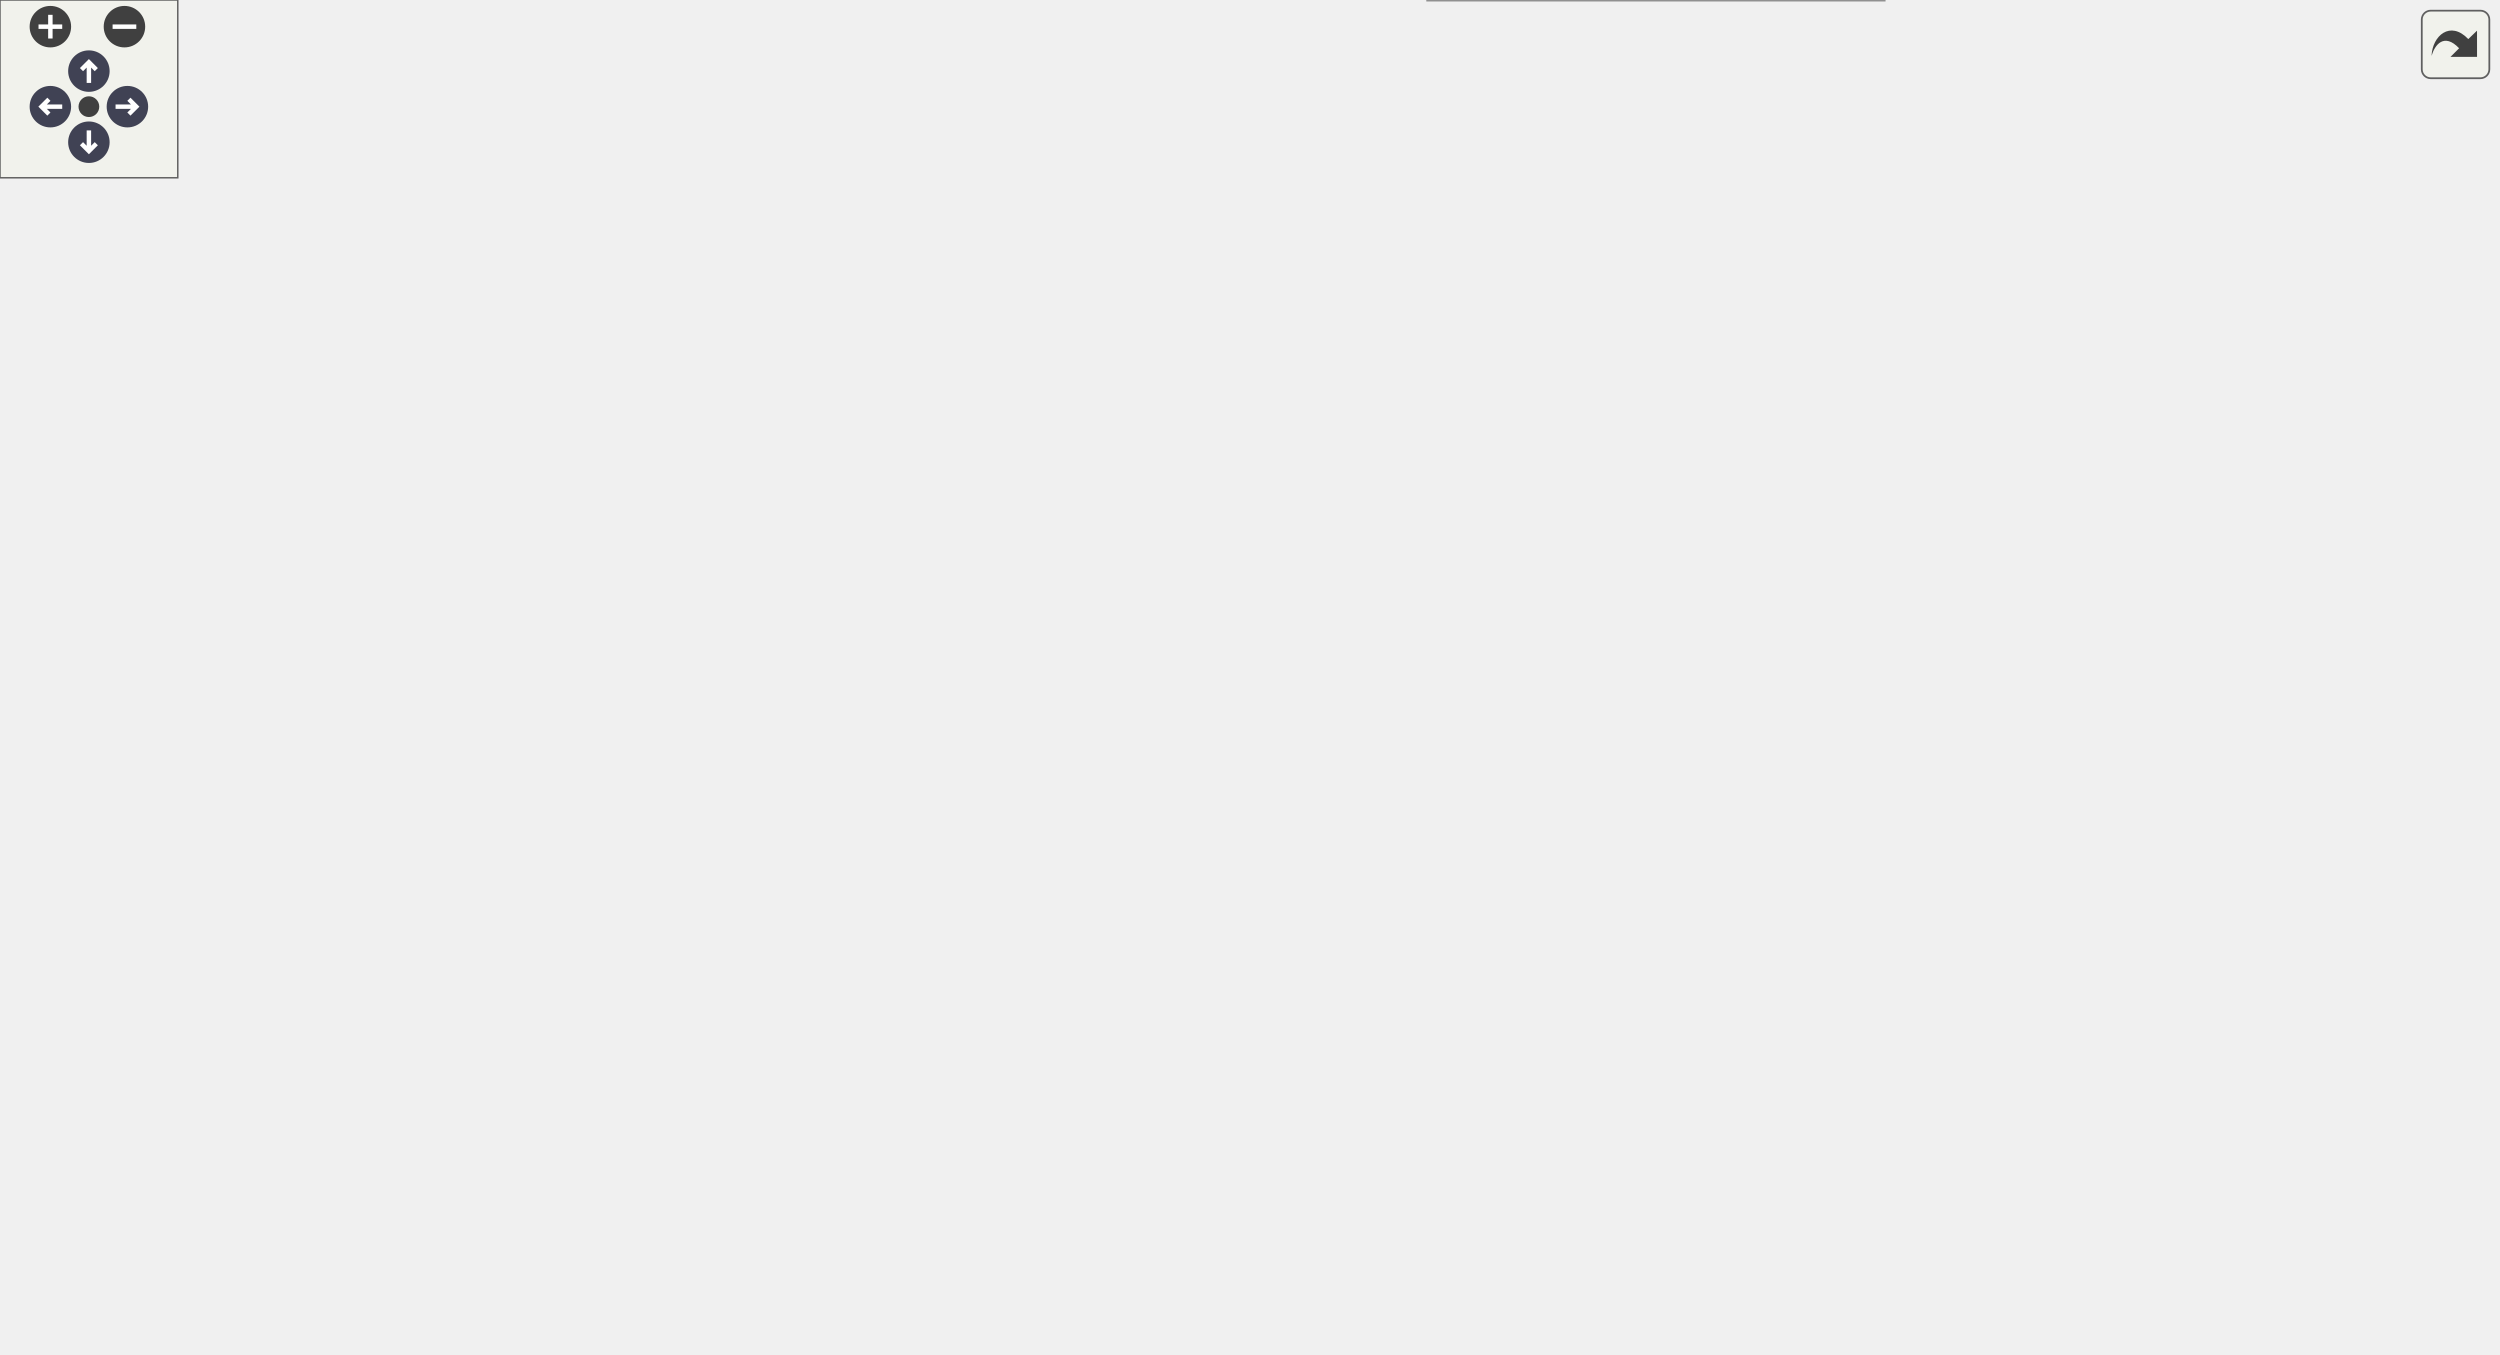
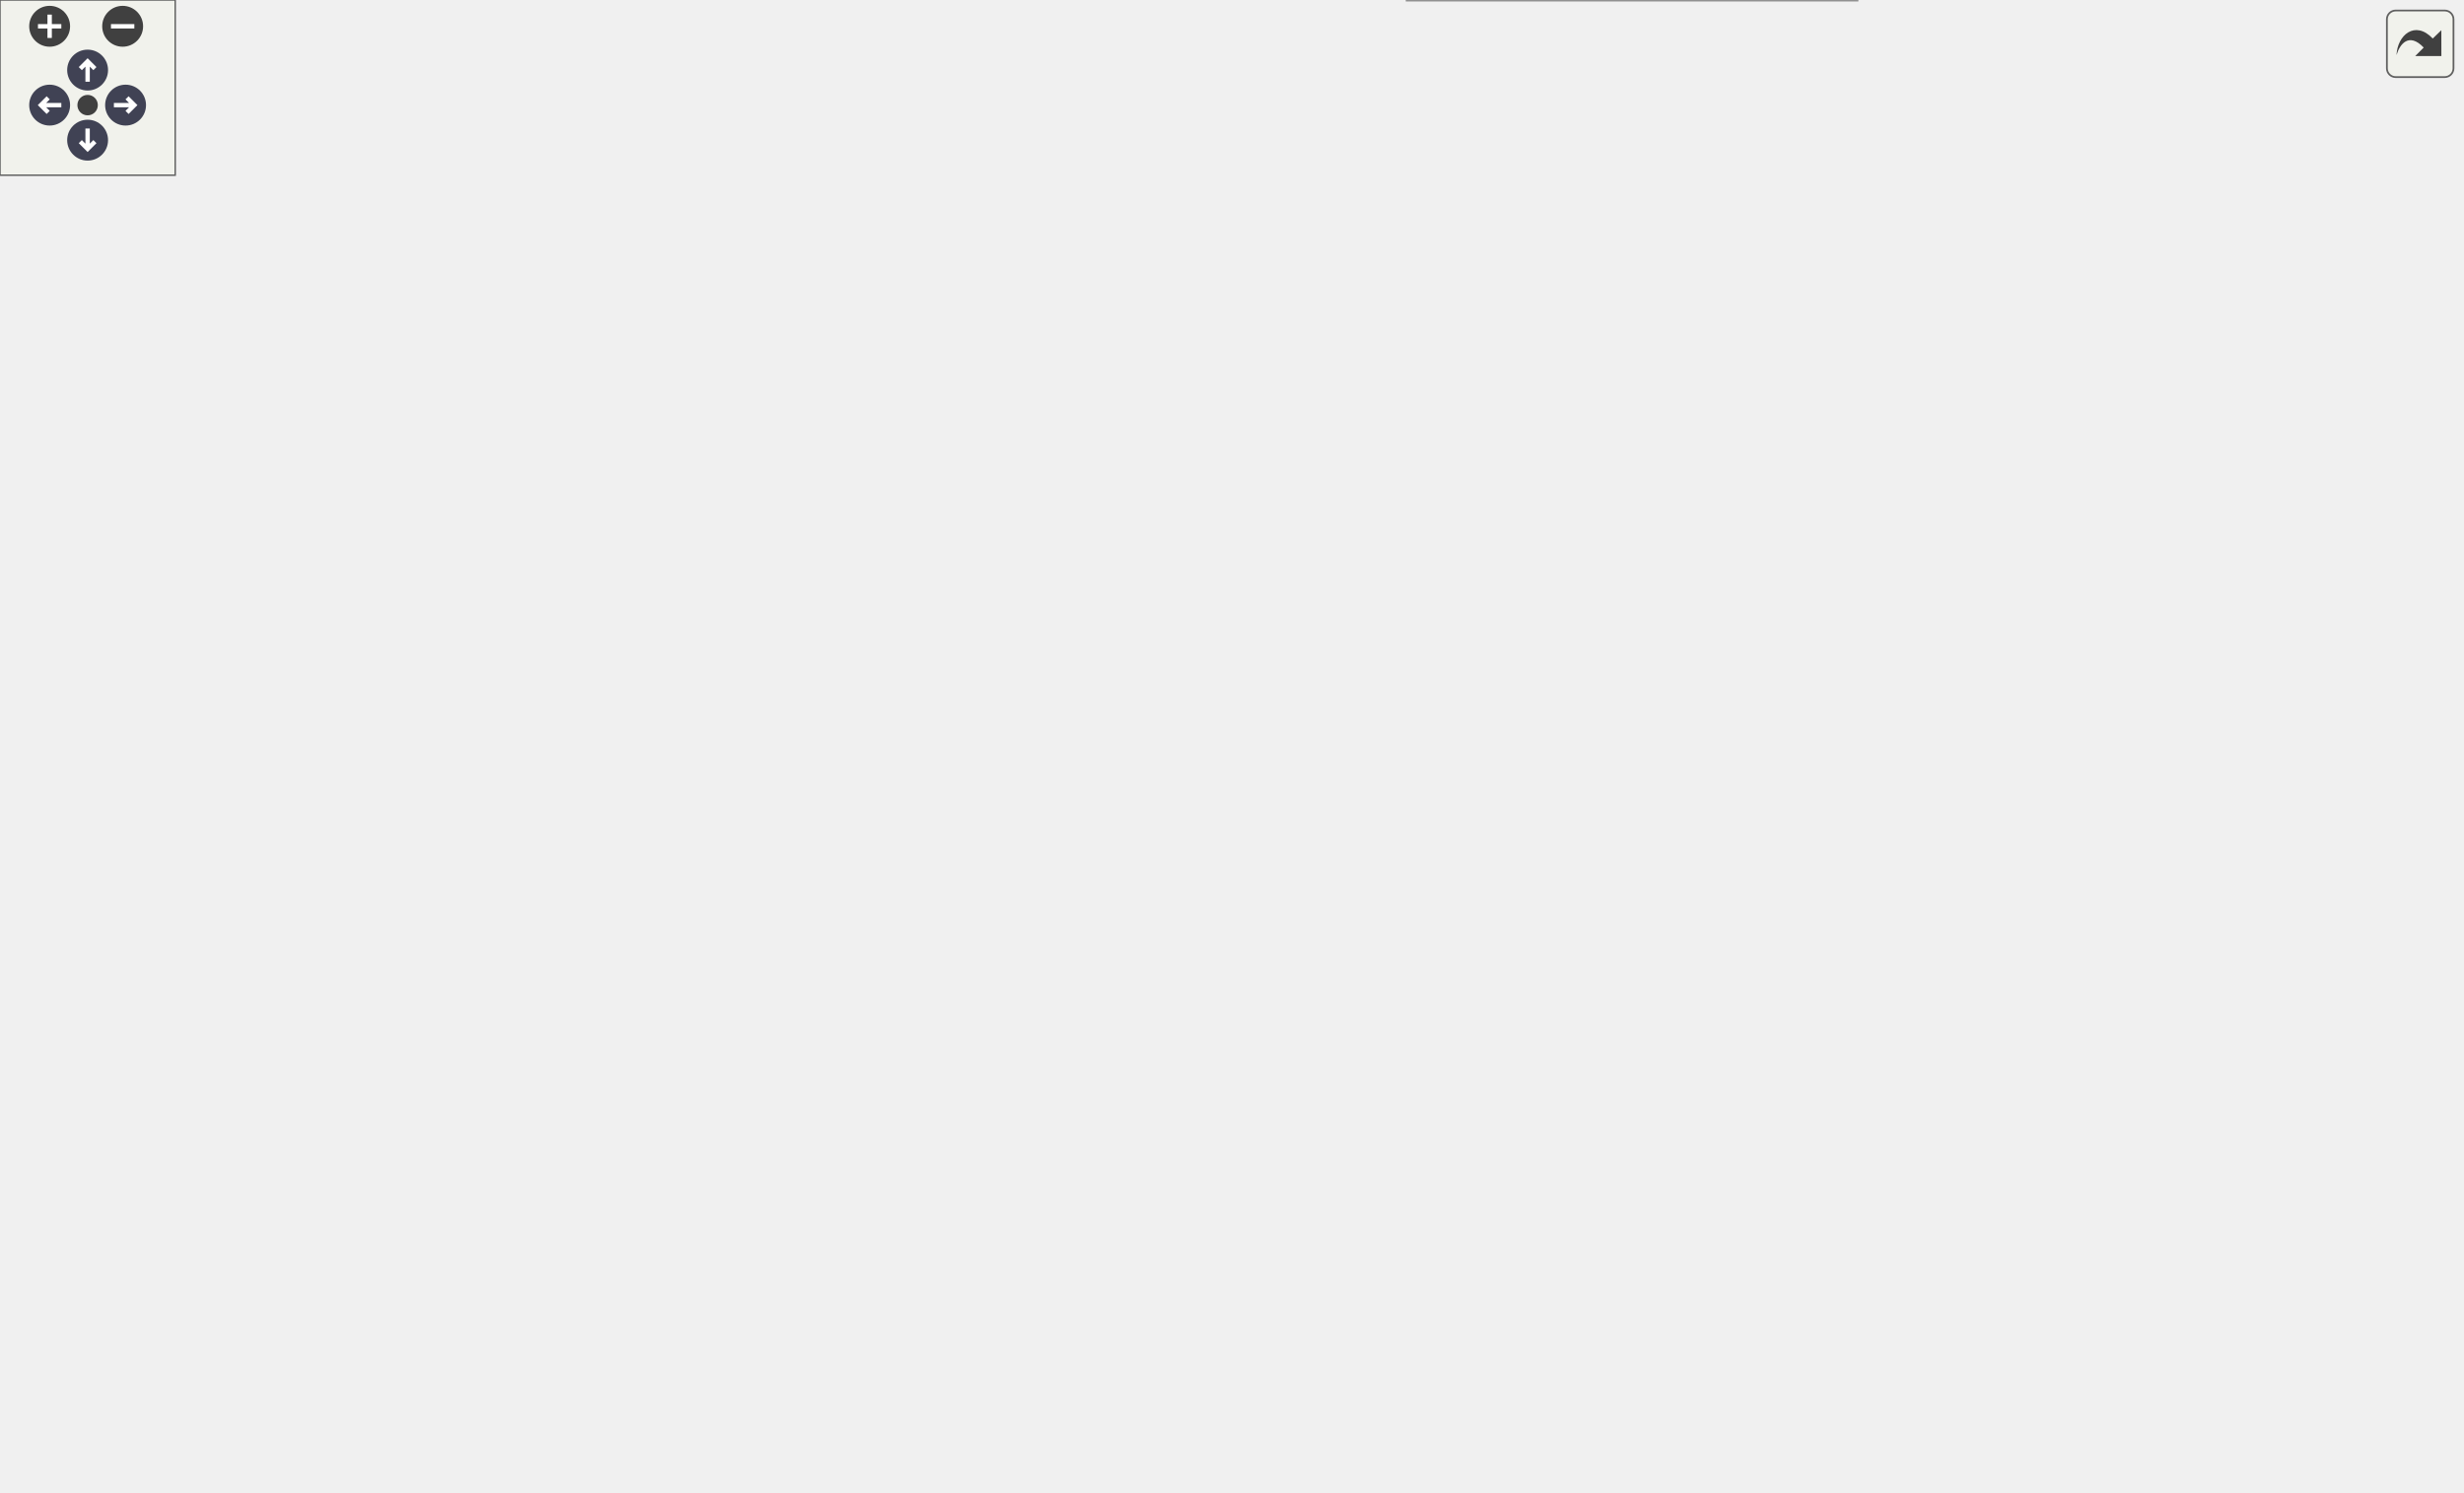
<svg xmlns="http://www.w3.org/2000/svg" xmlns:xlink="http://www.w3.org/1999/xlink" id="main" version="1.1" xml:space="preserve">
  <style type="text/css">
.node, .edge {opacity: 0.7;}
.node.selected, .edge.selected {opacity: 1;}
.edge:hover path { stroke: red; }
.edge:hover polygon { stroke: red; fill: red; }
</style>
  <defs>
    <circle id="rim" cx="0" cy="0" r="7" />
    <circle id="rim2" cx="0" cy="0" r="3.5" />
    <g id="zoomPlus">
      <use xlink:href="#rim" fill="#404040">
        <set attributeName="fill" to="#808080" begin="zoomplus.mouseover" end="zoomplus.mouseout" />
      </use>
      <path d="M-4,0h8M0,-4v8" fill="none" stroke="white" stroke-width="1.5" pointer-events="none" />
    </g>
    <g id="zoomMin">
      <use xlink:href="#rim" fill="#404040">
        <set attributeName="fill" to="#808080" begin="zoomminus.mouseover" end="zoomminus.mouseout" />
      </use>
      <path d="M-4,0h8" fill="none" stroke="white" stroke-width="1.5" pointer-events="none" />
    </g>
    <g id="arrowUp" transform="translate(30 24)">
      <use xlink:href="#rim" />
      <path pointer-events="none" fill="none" stroke="white" stroke-width="1.5" d="M0,-3.0v7 M-2.5,-0.5L0,-3.0L2.5,-0.5" />
    </g>
    <g id="arrowRight" transform="rotate(90) translate(36 -43)">
      <use xlink:href="#rim" />
      <path pointer-events="none" fill="none" stroke="white" stroke-width="1.5" d="M0,-3.0v7 M-2.5,-0.5L0,-3.0L2.5,-0.5" />
    </g>
    <g id="arrowDown" transform="rotate(180) translate(-30 -48)">
      <use xlink:href="#rim" />
      <path pointer-events="none" fill="none" stroke="white" stroke-width="1.5" d="M0,-3.0v7 M-2.5,-0.5L0,-3.0L2.5,-0.5" />
    </g>
    <g id="arrowLeft" transform="rotate(270) translate(-36 17)">
      <use xlink:href="#rim" />
      <path pointer-events="none" fill="none" stroke="white" stroke-width="1.5" d="M0,-3.0v7 M-2.5,-0.5L0,-3.0L2.5,-0.5" />
    </g>
    <g id="resetDef">
      <use xlink:href="#rim2" fill="#404040">
        <set attributeName="fill" to="#808080" begin="reset.mouseover" end="reset.mouseout" />
      </use>
    </g>
  </defs>
  <svg id="graph" class="graph">
    <g id="viewport">
      <g id="Node000001" class="node">
        <g id="a_Node000001">
          <a xlink:title=" ">
-             <polygon fill="#999999" stroke="#666666" points="295.25,-216.38 151,-216.38 151,-194.12 295.25,-194.12 295.25,-216.38" />
-             <text text-anchor="middle" x="223.12" y="-202.88" font-family="Helvetica,sans-Serif" font-size="10.00">CPS::TopologicalSignalComp</text>
+             <polygon fill="#999999" stroke="#666666" points="295.25,-236.38 151,-236.38 151,-214.12 295.25,-214.12 295.25,-236.38" />
+             <text text-anchor="middle" x="223.12" y="-222.88" font-family="Helvetica,sans-Serif" font-size="10.00">CPS::TopologicalSignalComp</text>
          </a>
        </g>
      </g>
      <g id="Node000003" class="node">
        <g id="a_Node000003">
          <a xlink:href="class_c_p_s_1_1_sim_signal_comp.html" target="_top" xlink:title=" ">
-             <polygon fill="white" stroke="#666666" points="441,-216.38 331.25,-216.38 331.25,-194.12 441,-194.12 441,-216.38" />
-             <text text-anchor="middle" x="386.12" y="-202.88" font-family="Helvetica,sans-Serif" font-size="10.00">CPS::SimSignalComp</text>
+             <polygon fill="white" stroke="#666666" points="441,-236.38 331.25,-236.38 331.25,-214.12 441,-214.12 441,-236.38" />
+             <text text-anchor="middle" x="386.12" y="-222.88" font-family="Helvetica,sans-Serif" font-size="10.00">CPS::SimSignalComp</text>
          </a>
        </g>
      </g>
      <g id="edge2_Node000001_Node000003" class="edge">
        <g id="a_edge2_Node000001_Node000003">
          <a xlink:title=" ">
-             <path fill="none" stroke="#63b8ff" d="M307.19,-205.25C315.33,-205.25 323.44,-205.25 331.19,-205.25" />
-             <polygon fill="#63b8ff" stroke="#63b8ff" points="307.19,-201.75 297.19,-205.25 307.19,-208.75 307.19,-201.75" />
+             <path fill="none" stroke="#63b8ff" d="M307.19,-225.25C315.33,-225.25 323.44,-225.25 331.19,-225.25" />
+             <polygon fill="#63b8ff" stroke="#63b8ff" points="307.19,-221.75 297.19,-225.25 307.19,-228.75 307.19,-221.75" />
          </a>
        </g>
      </g>
      <g id="Node000002" class="node">
        <g id="a_Node000002">
          <a xlink:href="class_c_p_s_1_1_identified_object.html" target="_top" xlink:title=" ">
-             <polygon fill="white" stroke="#666666" points="115,-216.38 0,-216.38 0,-194.12 115,-194.12 115,-216.38" />
-             <text text-anchor="middle" x="57.5" y="-202.88" font-family="Helvetica,sans-Serif" font-size="10.00">CPS::IdentifiedObject</text>
+             <polygon fill="white" stroke="#666666" points="115,-236.38 0,-236.38 0,-214.12 115,-214.12 115,-236.38" />
+             <text text-anchor="middle" x="57.5" y="-222.88" font-family="Helvetica,sans-Serif" font-size="10.00">CPS::IdentifiedObject</text>
          </a>
        </g>
      </g>
      <g id="edge1_Node000001_Node000002" class="edge">
        <g id="a_edge1_Node000001_Node000002">
          <a xlink:title=" ">
-             <path fill="none" stroke="#63b8ff" d="M126.73,-205.25C134.67,-205.25 142.78,-205.25 150.75,-205.25" />
-             <polygon fill="#63b8ff" stroke="#63b8ff" points="126.78,-201.75 116.78,-205.25 126.78,-208.75 126.78,-201.75" />
+             <path fill="none" stroke="#63b8ff" d="M126.73,-225.25C134.67,-225.25 142.78,-225.25 150.75,-225.25" />
+             <polygon fill="#63b8ff" stroke="#63b8ff" points="126.78,-221.75 116.78,-225.25 126.78,-228.75 126.78,-221.75" />
          </a>
        </g>
      </g>
      <g id="Node000004" class="node">
        <g id="a_Node000004">
          <a xlink:href="class_c_p_s_1_1_signal_1_1_decoupling_line.html" target="_top" xlink:title=" ">
-             <polygon fill="white" stroke="#bfbfbf" points="631,-396.38 486.75,-396.38 486.75,-374.12 631,-374.12 631,-396.38" />
-             <text text-anchor="middle" x="558.88" y="-382.88" font-family="Helvetica,sans-Serif" font-size="10.00">CPS::Signal::DecouplingLine</text>
+             <polygon fill="white" stroke="#bfbfbf" points="631,-450.38 486.75,-450.38 486.75,-428.12 631,-428.12 631,-450.38" />
+             <text text-anchor="middle" x="558.88" y="-436.88" font-family="Helvetica,sans-Serif" font-size="10.00">CPS::Signal::DecouplingLine</text>
          </a>
        </g>
      </g>
      <g id="edge3_Node000003_Node000004" class="edge">
        <g id="a_edge3_Node000003_Node000004">
          <a xlink:title=" ">
-             <path fill="none" stroke="#63b8ff" d="M393.34,-227.52C404.26,-262.42 430.29,-329.69 477,-365.25 481.37,-368.58 486.23,-371.36 491.33,-373.68" />
-             <polygon fill="#63b8ff" stroke="#63b8ff" points="396.73,-226.66 390.53,-218.08 390.02,-228.66 396.73,-226.66" />
+             <path fill="none" stroke="#63b8ff" d="M391.01,-247.82C399.24,-288.52 422.36,-374.18 477,-419.25 481.02,-422.56 485.5,-425.34 490.25,-427.67" />
+             <polygon fill="#63b8ff" stroke="#63b8ff" points="394.45,-247.17 389.16,-237.99 387.57,-248.47 394.45,-247.17" />
          </a>
        </g>
      </g>
      <g id="Node000005" class="node">
        <g id="a_Node000005">
          <a xlink:href="class_c_p_s_1_1_signal_1_1_decoupling_line_e_m_t.html" target="_top" xlink:title=" ">
-             <polygon fill="white" stroke="#bfbfbf" points="640.75,-356.38 477,-356.38 477,-334.12 640.75,-334.12 640.75,-356.38" />
-             <text text-anchor="middle" x="558.88" y="-342.88" font-family="Helvetica,sans-Serif" font-size="10.00">CPS::Signal::DecouplingLineEMT</text>
+             <polygon fill="white" stroke="#bfbfbf" points="640.75,-410.38 477,-410.38 477,-388.12 640.75,-388.12 640.75,-410.38" />
+             <text text-anchor="middle" x="558.88" y="-396.88" font-family="Helvetica,sans-Serif" font-size="10.00">CPS::Signal::DecouplingLineEMT</text>
          </a>
        </g>
      </g>
      <g id="edge4_Node000003_Node000005" class="edge">
        <g id="a_edge4_Node000003_Node000005">
          <a xlink:title=" ">
-             <path fill="none" stroke="#63b8ff" d="M397.25,-226.59C411.29,-253.77 439.24,-300.23 477,-325.25 482.06,-328.61 487.64,-331.4 493.43,-333.72" />
-             <polygon fill="#63b8ff" stroke="#63b8ff" points="400.52,-225.3 392.93,-217.91 394.26,-228.42 400.52,-225.3" />
+             <path fill="none" stroke="#63b8ff" d="M393.75,-247.19C405.1,-280.93 431.55,-345.24 477,-379.25 481.52,-382.63 486.53,-385.44 491.79,-387.79" />
+             <polygon fill="#63b8ff" stroke="#63b8ff" points="397.21,-246.52 390.82,-238.06 390.54,-248.66 397.21,-246.52" />
          </a>
        </g>
      </g>
      <g id="Node000006" class="node">
        <g id="a_Node000006">
+           <a xlink:href="class_c_p_s_1_1_signal_1_1_decoupling_line_e_m_t___ph3.html" target="_top" xlink:title=" ">
+             <polygon fill="white" stroke="#bfbfbf" points="631,-370.5 486.75,-370.5 486.75,-334 631,-334 631,-370.5" />
+             <text text-anchor="start" x="494.75" y="-357" font-family="Helvetica,sans-Serif" font-size="10.00">CPS::Signal::DecouplingLine</text>
+             <text text-anchor="middle" x="558.88" y="-342.75" font-family="Helvetica,sans-Serif" font-size="10.00">EMT_Ph3</text>
+           </a>
+         </g>
+       </g>
+       <g id="edge5_Node000003_Node000006" class="edge">
+         <g id="a_edge5_Node000003_Node000006">
+           <a xlink:title=" ">
+             <path fill="none" stroke="#63b8ff" d="M400.73,-245.91C416.55,-268.42 444.67,-304.05 477,-325.25 481.7,-328.33 486.79,-331.1 492.05,-333.57" />
+             <polygon fill="#63b8ff" stroke="#63b8ff" points="403.74,-244.12 395.21,-237.84 397.97,-248.07 403.74,-244.12" />
+           </a>
+         </g>
+       </g>
+       <g id="Node000007" class="node">
+         <g id="a_Node000007">
          <a xlink:href="class_c_p_s_1_1_signal_1_1_exciter.html" target="_top" xlink:title=" ">
            <polygon fill="white" stroke="#666666" points="610.75,-316.38 507,-316.38 507,-294.12 610.75,-294.12 610.75,-316.38" />
            <text text-anchor="middle" x="558.88" y="-302.88" font-family="Helvetica,sans-Serif" font-size="10.00">CPS::Signal::Exciter</text>
          </a>
        </g>
      </g>
-       <g id="edge5_Node000003_Node000006" class="edge">
-         <g id="a_edge5_Node000003_Node000006">
-           <a xlink:title=" ">
-             <path fill="none" stroke="#63b8ff" d="M404.18,-225.19C420.91,-243.49 448.07,-270.01 477,-285.25 486.21,-290.1 496.64,-293.81 506.87,-296.63" />
-             <polygon fill="#63b8ff" stroke="#63b8ff" points="406.9,-222.98 397.64,-217.84 401.67,-227.64 406.9,-222.98" />
-           </a>
-         </g>
-       </g>
-       <g id="Node000007" class="node">
-         <g id="a_Node000007">
+       <g id="edge6_Node000003_Node000007" class="edge">
+         <g id="a_edge6_Node000003_Node000007">
+           <a xlink:title=" ">
+             <path fill="none" stroke="#63b8ff" d="M409.69,-243.55C427.13,-256.86 452.38,-274.39 477,-285.25 486.26,-289.34 496.51,-292.68 506.5,-295.39" />
+             <polygon fill="#63b8ff" stroke="#63b8ff" points="412.09,-240.98 402.05,-237.59 407.78,-246.5 412.09,-240.98" />
+           </a>
+         </g>
+       </g>
+       <g id="Node000008" class="node">
+         <g id="a_Node000008">
          <a xlink:href="class_c_p_s_1_1_signal_1_1_f_i_r_filter.html" target="_top" xlink:title=" ">
            <polygon fill="white" stroke="#bfbfbf" points="614.5,-276.38 503.25,-276.38 503.25,-254.12 614.5,-254.12 614.5,-276.38" />
            <text text-anchor="middle" x="558.88" y="-262.88" font-family="Helvetica,sans-Serif" font-size="10.00">CPS::Signal::FIRFilter</text>
          </a>
        </g>
      </g>
-       <g id="edge6_Node000003_Node000007" class="edge">
-         <g id="a_edge6_Node000003_Node000007">
-           <a xlink:title=" ">
-             <path fill="none" stroke="#63b8ff" d="M420.3,-221.7C437.02,-229.55 457.79,-238.66 477,-245.25 486.03,-248.35 495.78,-251.18 505.28,-253.67" />
-             <polygon fill="#63b8ff" stroke="#63b8ff" points="421.85,-218.56 411.32,-217.41 418.83,-224.88 421.85,-218.56" />
-           </a>
-         </g>
-       </g>
-       <g id="Node000008" class="node">
-         <g id="a_Node000008">
+       <g id="edge7_Node000003_Node000008" class="edge">
+         <g id="a_edge7_Node000003_Node000008">
+           <a xlink:title=" ">
+             <path fill="none" stroke="#63b8ff" d="M447.63,-239.42C467.5,-244.08 489.34,-249.2 508.3,-253.64" />
+             <polygon fill="#63b8ff" stroke="#63b8ff" points="448.52,-236.04 437.99,-237.16 446.92,-242.85 448.52,-236.04" />
+           </a>
+         </g>
+       </g>
+       <g id="Node000009" class="node">
+         <g id="a_Node000009">
          <a xlink:href="class_c_p_s_1_1_signal_1_1_integrator.html" target="_top" xlink:title=" ">
            <polygon fill="white" stroke="#bfbfbf" points="619.38,-236.38 498.38,-236.38 498.38,-214.12 619.38,-214.12 619.38,-236.38" />
            <text text-anchor="middle" x="558.88" y="-222.88" font-family="Helvetica,sans-Serif" font-size="10.00">CPS::Signal::Integrator</text>
          </a>
        </g>
      </g>
-       <g id="edge7_Node000003_Node000008" class="edge">
-         <g id="a_edge7_Node000003_Node000008">
-           <a xlink:title=" ">
-             <path fill="none" stroke="#63b8ff" d="M452.4,-212.9C467.38,-214.65 483.24,-216.51 497.98,-218.23" />
-             <polygon fill="#63b8ff" stroke="#63b8ff" points="452.99,-209.44 442.65,-211.75 452.18,-216.39 452.99,-209.44" />
-           </a>
-         </g>
-       </g>
-       <g id="Node000009" class="node">
-         <g id="a_Node000009">
+       <g id="edge8_Node000003_Node000009" class="edge">
+         <g id="a_edge8_Node000003_Node000009">
+           <a xlink:title=" ">
+             <path fill="none" stroke="#63b8ff" d="M452.4,-225.25C467.38,-225.25 483.24,-225.25 497.98,-225.25" />
+             <polygon fill="#63b8ff" stroke="#63b8ff" points="452.66,-221.75 442.66,-225.25 452.66,-228.75 452.66,-221.75" />
+           </a>
+         </g>
+       </g>
+       <g id="Node000010" class="node">
+         <g id="a_Node000010">
          <a xlink:href="class_c_p_s_1_1_signal_1_1_p_l_l.html" target="_top" xlink:title=" ">
            <polygon fill="white" stroke="#bfbfbf" points="603.25,-196.38 514.5,-196.38 514.5,-174.12 603.25,-174.12 603.25,-196.38" />
            <text text-anchor="middle" x="558.88" y="-182.88" font-family="Helvetica,sans-Serif" font-size="10.00">CPS::Signal::PLL</text>
          </a>
        </g>
      </g>
-       <g id="edge8_Node000003_Node000009" class="edge">
-         <g id="a_edge8_Node000003_Node000009">
-           <a xlink:title=" ">
-             <path fill="none" stroke="#63b8ff" d="M452.43,-197.6C473.09,-195.18 495.41,-192.57 514.18,-190.37" />
-             <polygon fill="#63b8ff" stroke="#63b8ff" points="452.18,-194.11 442.65,-198.75 452.99,-201.06 452.18,-194.11" />
-           </a>
-         </g>
-       </g>
-       <g id="Node000010" class="node">
-         <g id="a_Node000010">
+       <g id="edge9_Node000003_Node000010" class="edge">
+         <g id="a_edge9_Node000003_Node000010">
+           <a xlink:title=" ">
+             <path fill="none" stroke="#63b8ff" d="M447.72,-211.05C469.63,-205.92 493.93,-200.23 514.12,-195.5" />
+             <polygon fill="#63b8ff" stroke="#63b8ff" points="446.92,-207.65 437.99,-213.34 448.52,-214.46 446.92,-207.65" />
+           </a>
+         </g>
+       </g>
+       <g id="Node000011" class="node">
+         <g id="a_Node000011">
          <a xlink:href="class_c_p_s_1_1_signal_1_1_power_controller_v_s_i.html" target="_top" xlink:title=" ">
            <polygon fill="white" stroke="#bfbfbf" points="640.75,-156.38 477,-156.38 477,-134.12 640.75,-134.12 640.75,-156.38" />
            <text text-anchor="middle" x="558.88" y="-142.88" font-family="Helvetica,sans-Serif" font-size="10.00">CPS::Signal::PowerControllerVSI</text>
          </a>
        </g>
      </g>
-       <g id="edge9_Node000003_Node000010" class="edge">
-         <g id="a_edge9_Node000003_Node000010">
-           <a xlink:title=" ">
-             <path fill="none" stroke="#63b8ff" d="M420.3,-188.8C437.02,-180.95 457.79,-171.84 477,-165.25 486.03,-162.15 495.78,-159.32 505.28,-156.83" />
-             <polygon fill="#63b8ff" stroke="#63b8ff" points="418.83,-185.62 411.32,-193.09 421.85,-191.94 418.83,-185.62" />
-           </a>
-         </g>
-       </g>
-       <g id="Node000011" class="node">
-         <g id="a_Node000011">
+       <g id="edge10_Node000003_Node000011" class="edge">
+         <g id="a_edge10_Node000003_Node000011">
+           <a xlink:title=" ">
+             <path fill="none" stroke="#63b8ff" d="M409.69,-206.95C427.13,-193.64 452.38,-176.11 477,-165.25 484.41,-161.98 492.45,-159.18 500.49,-156.81" />
+             <polygon fill="#63b8ff" stroke="#63b8ff" points="407.78,-204 402.05,-212.91 412.09,-209.52 407.78,-204" />
+           </a>
+         </g>
+       </g>
+       <g id="Node000012" class="node">
+         <g id="a_Node000012">
          <a xlink:href="class_c_p_s_1_1_signal_1_1_signal_generator.html" target="_top" xlink:title="Model to generate generic signals.">
            <polygon fill="white" stroke="#666666" points="632.88,-116.38 484.88,-116.38 484.88,-94.12 632.88,-94.12 632.88,-116.38" />
            <text text-anchor="middle" x="558.88" y="-102.88" font-family="Helvetica,sans-Serif" font-size="10.00">CPS::Signal::SignalGenerator</text>
          </a>
        </g>
      </g>
-       <g id="edge10_Node000003_Node000011" class="edge">
-         <g id="a_edge10_Node000003_Node000011">
-           <a xlink:title=" ">
-             <path fill="none" stroke="#63b8ff" d="M404.18,-185.31C420.91,-167.01 448.07,-140.49 477,-125.25 483.27,-121.95 490.1,-119.18 497.05,-116.85" />
-             <polygon fill="#63b8ff" stroke="#63b8ff" points="401.67,-182.86 397.64,-192.66 406.9,-187.52 401.67,-182.86" />
-           </a>
-         </g>
-       </g>
-       <g id="Node000016" class="node">
-         <g id="a_Node000016">
+       <g id="edge11_Node000003_Node000012" class="edge">
+         <g id="a_edge11_Node000003_Node000012">
+           <a xlink:title=" ">
+             <path fill="none" stroke="#63b8ff" d="M400.18,-204.46C415.68,-181.54 443.68,-145.25 477,-125.25 482.58,-121.9 488.7,-119.11 494.99,-116.79" />
+             <polygon fill="#63b8ff" stroke="#63b8ff" points="397.35,-202.4 394.79,-212.68 403.2,-206.24 397.35,-202.4" />
+           </a>
+         </g>
+       </g>
+       <g id="Node000017" class="node">
+         <g id="a_Node000017">
          <a xlink:href="class_c_p_s_1_1_signal_1_1_turbine_governor.html" target="_top" xlink:title="Turbine governor model to be used with synchronous generator.">
            <polygon fill="white" stroke="#666666" points="635.88,-76.38 481.88,-76.38 481.88,-54.12 635.88,-54.12 635.88,-76.38" />
            <text text-anchor="middle" x="558.88" y="-62.88" font-family="Helvetica,sans-Serif" font-size="10.00">CPS::Signal::TurbineGovernor</text>
          </a>
        </g>
      </g>
-       <g id="edge15_Node000003_Node000016" class="edge">
-         <g id="a_edge15_Node000003_Node000016">
-           <a xlink:title=" ">
-             <path fill="none" stroke="#63b8ff" d="M397.25,-183.91C411.29,-156.73 439.24,-110.27 477,-85.25 482.06,-81.89 487.64,-79.1 493.43,-76.78" />
-             <polygon fill="#63b8ff" stroke="#63b8ff" points="394.26,-182.08 392.93,-192.59 400.52,-185.2 394.26,-182.08" />
-           </a>
-         </g>
-       </g>
-       <g id="Node000017" class="node">
-         <g id="a_Node000017">
+       <g id="edge16_Node000003_Node000017" class="edge">
+         <g id="a_edge16_Node000003_Node000017">
+           <a xlink:title=" ">
+             <path fill="none" stroke="#63b8ff" d="M395.19,-203.1C407.73,-171.87 434.93,-115.36 477,-85.25 481.7,-81.88 486.91,-79.08 492.35,-76.75" />
+             <polygon fill="#63b8ff" stroke="#63b8ff" points="391.97,-201.72 391.65,-212.31 398.51,-204.24 391.97,-201.72" />
+           </a>
+         </g>
+       </g>
+       <g id="Node000018" class="node">
+         <g id="a_Node000018">
          <a xlink:href="class_c_p_s_1_1_signal_1_1_turbine_governor_type1.html" target="_top" xlink:title=" ">
            <polygon fill="white" stroke="#666666" points="635.88,-36.5 481.88,-36.5 481.88,0 635.88,0 635.88,-36.5" />
            <text text-anchor="start" x="489.88" y="-23" font-family="Helvetica,sans-Serif" font-size="10.00">CPS::Signal::TurbineGovernor</text>
            <text text-anchor="middle" x="558.88" y="-8.75" font-family="Helvetica,sans-Serif" font-size="10.00">Type1</text>
          </a>
        </g>
      </g>
-       <g id="edge16_Node000003_Node000017" class="edge">
-         <g id="a_edge16_Node000003_Node000017">
-           <a xlink:title=" ">
-             <path fill="none" stroke="#63b8ff" d="M393.85,-182.91C405.33,-148.46 431.96,-82.47 477,-45.25 480.77,-42.14 484.9,-39.38 489.26,-36.94" />
-             <polygon fill="#63b8ff" stroke="#63b8ff" points="390.58,-181.65 390.87,-192.24 397.24,-183.78 390.58,-181.65" />
-           </a>
-         </g>
-       </g>
-       <g id="Node000012" class="node">
-         <g id="a_Node000012">
+       <g id="edge17_Node000003_Node000018" class="edge">
+         <g id="a_edge17_Node000003_Node000018">
+           <a xlink:title=" ">
+             <path fill="none" stroke="#63b8ff" d="M392.33,-202.82C402.27,-164.94 427.5,-88.23 477,-45.25 480.58,-42.14 484.52,-39.39 488.69,-36.96" />
+             <polygon fill="#63b8ff" stroke="#63b8ff" points="389.02,-201.64 390,-212.19 395.81,-203.34 389.02,-201.64" />
+           </a>
+         </g>
+       </g>
+       <g id="Node000013" class="node">
+         <g id="a_Node000013">
          <a xlink:href="class_c_p_s_1_1_signal_1_1_cosine_f_m_generator.html" target="_top" xlink:title="Model to generate signals containing a frequency ramp.">
            <polygon fill="white" stroke="#666666" points="842.75,-179.38 676.75,-179.38 676.75,-157.12 842.75,-157.12 842.75,-179.38" />
            <text text-anchor="middle" x="759.75" y="-165.88" font-family="Helvetica,sans-Serif" font-size="10.00">CPS::Signal::CosineFMGenerator</text>
          </a>
        </g>
      </g>
-       <g id="edge11_Node000011_Node000012" class="edge">
-         <g id="a_edge11_Node000011_Node000012">
+       <g id="edge12_Node000012_Node000013" class="edge">
+         <g id="a_edge12_Node000012_Node000013">
          <a xlink:title=" ">
            <path fill="none" stroke="#63b8ff" d="M627.48,-120.19C632.03,-121.74 636.49,-123.42 640.75,-125.25 658.2,-132.74 659.29,-140.79 676.75,-148.25 684.43,-151.53 692.76,-154.34 701.06,-156.73" />
            <polygon fill="#63b8ff" stroke="#63b8ff" points="628.81,-116.94 618.22,-117.28 626.71,-123.61 628.81,-116.94" />
          </a>
        </g>
      </g>
-       <g id="Node000013" class="node">
-         <g id="a_Node000013">
+       <g id="Node000014" class="node">
+         <g id="a_Node000014">
          <a xlink:href="class_c_p_s_1_1_signal_1_1_d_c_generator.html" target="_top" xlink:title="Model to generate sinusoidal signals.">
            <polygon fill="white" stroke="#666666" points="827,-139.38 692.5,-139.38 692.5,-117.12 827,-117.12 827,-139.38" />
            <text text-anchor="middle" x="759.75" y="-125.88" font-family="Helvetica,sans-Serif" font-size="10.00">CPS::Signal::DCGenerator</text>
          </a>
        </g>
      </g>
-       <g id="edge12_Node000011_Node000013" class="edge">
-         <g id="a_edge12_Node000011_Node000013">
+       <g id="edge13_Node000012_Node000014" class="edge">
+         <g id="a_edge13_Node000012_Node000014">
          <a xlink:title=" ">
            <path fill="none" stroke="#63b8ff" d="M644.78,-115.07C660.61,-116.9 676.95,-118.79 692.14,-120.55" />
            <polygon fill="#63b8ff" stroke="#63b8ff" points="645.2,-111.59 634.87,-113.92 644.4,-118.55 645.2,-111.59" />
          </a>
        </g>
      </g>
-       <g id="Node000014" class="node">
-         <g id="a_Node000014">
+       <g id="Node000015" class="node">
+         <g id="a_Node000015">
          <a xlink:href="class_c_p_s_1_1_signal_1_1_frequency_ramp_generator.html" target="_top" xlink:title="Model to generate signals containing a frequency ramp.">
            <polygon fill="white" stroke="#666666" points="833.38,-99.5 686.12,-99.5 686.12,-63 833.38,-63 833.38,-99.5" />
            <text text-anchor="start" x="694.12" y="-86" font-family="Helvetica,sans-Serif" font-size="10.00">CPS::Signal::FrequencyRamp</text>
            <text text-anchor="middle" x="759.75" y="-71.75" font-family="Helvetica,sans-Serif" font-size="10.00">Generator</text>
          </a>
        </g>
      </g>
-       <g id="edge13_Node000011_Node000014" class="edge">
-         <g id="a_edge13_Node000011_Node000014">
+       <g id="edge14_Node000012_Node000015" class="edge">
+         <g id="a_edge14_Node000012_Node000015">
          <a xlink:title=" ">
            <path fill="none" stroke="#63b8ff" d="M644.75,-95.01C658.45,-93.35 672.52,-91.66 685.89,-90.04" />
            <polygon fill="#63b8ff" stroke="#63b8ff" points="644.37,-91.53 634.87,-96.2 645.21,-98.48 644.37,-91.53" />
          </a>
        </g>
      </g>
-       <g id="Node000015" class="node">
-         <g id="a_Node000015">
+       <g id="Node000016" class="node">
+         <g id="a_Node000016">
          <a xlink:href="class_c_p_s_1_1_signal_1_1_sine_wave_generator.html" target="_top" xlink:title="Model to generate sinusoidal signals.">
            <polygon fill="white" stroke="#666666" points="842.75,-45.38 676.75,-45.38 676.75,-23.12 842.75,-23.12 842.75,-45.38" />
            <text text-anchor="middle" x="759.75" y="-31.88" font-family="Helvetica,sans-Serif" font-size="10.00">CPS::Signal::SineWaveGenerator</text>
          </a>
        </g>
      </g>
-       <g id="edge14_Node000011_Node000015" class="edge">
-         <g id="a_edge14_Node000011_Node000015">
+       <g id="edge15_Node000012_Node000016" class="edge">
+         <g id="a_edge15_Node000012_Node000016">
          <a xlink:title=" ">
            <path fill="none" stroke="#63b8ff" d="M630.74,-89.84C634.18,-88.43 637.54,-86.91 640.75,-85.25 659.51,-75.56 657.97,-63.91 676.75,-54.25 683.27,-50.9 690.36,-48.09 697.57,-45.75" />
            <polygon fill="#63b8ff" stroke="#63b8ff" points="629.83,-86.44 621.64,-93.17 632.23,-93.02 629.83,-86.44" />
          </a>
        </g>
      </g>
    </g>
  </svg>
  <g id="navigator" transform="translate(0 0)" fill="#404254">
    <rect fill="#f2f5e9" fill-opacity="0.5" stroke="#606060" stroke-width=".5" x="0" y="0" width="60" height="60" />
    <use id="zoomplus" xlink:href="#zoomPlus" x="17" y="9" />
    <use id="zoomminus" xlink:href="#zoomMin" x="42" y="9" />
    <use id="reset" xlink:href="#resetDef" x="30" y="36" />
    <use id="arrowup" xlink:href="#arrowUp" x="0" y="0" />
    <use id="arrowright" xlink:href="#arrowRight" x="0" y="0" />
    <use id="arrowdown" xlink:href="#arrowDown" x="0" y="0" />
    <use id="arrowleft" xlink:href="#arrowLeft" x="0" y="0" />
  </g>
  <svg viewBox="0 0 15 15" width="100%" height="30px" preserveAspectRatio="xMaxYMin meet">
    <g id="arrow_out" transform="scale(0.3 0.3)">
      <a xlink:href="class_c_p_s_1_1_topological_signal_comp__inherit__graph_org.svg" target="_base">
        <rect id="button" ry="5" rx="5" y="6" x="6" height="38" width="38" fill="#f2f5e9" fill-opacity="0.5" stroke="#606060" stroke-width="1.0" />
        <path id="arrow" d="M 11.5,31.437 C 11.94,20.098 22.043,11.323 32.159,21.979 L 37.069,17.246 C 37.069,17.246 37.088,32 37.088,32 L 22.16,31.978 C 22.16,31.978 26.998,27.14 26.998,27.14 C 18.529,18.264 13.292,25.23 11.5,31.437 z" style="fill:#404040;" />
      </a>
    </g>
  </svg>
  <style type="text/css">

[data-mouse-over-selected='false'] { opacity: 0.7; }
[data-mouse-over-selected='true']  { opacity: 1.0; }

</style>
</svg>
